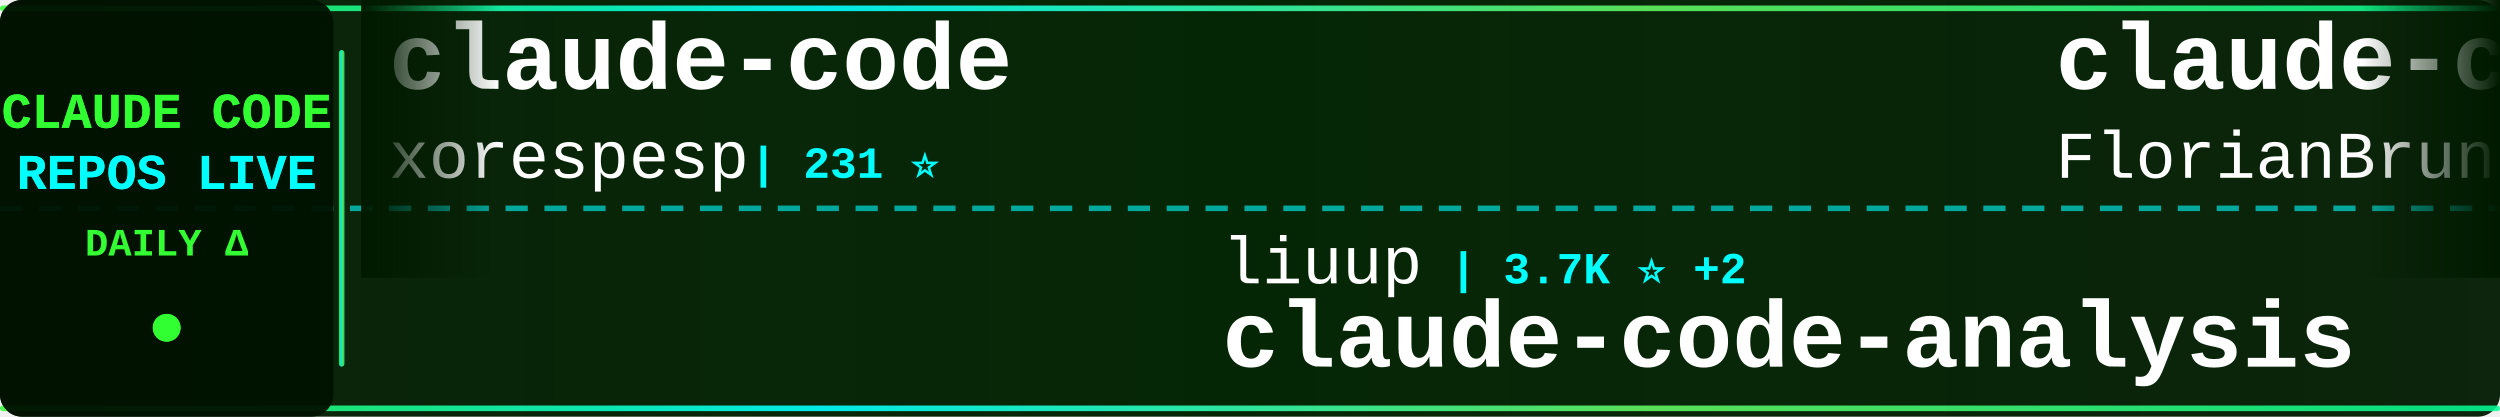
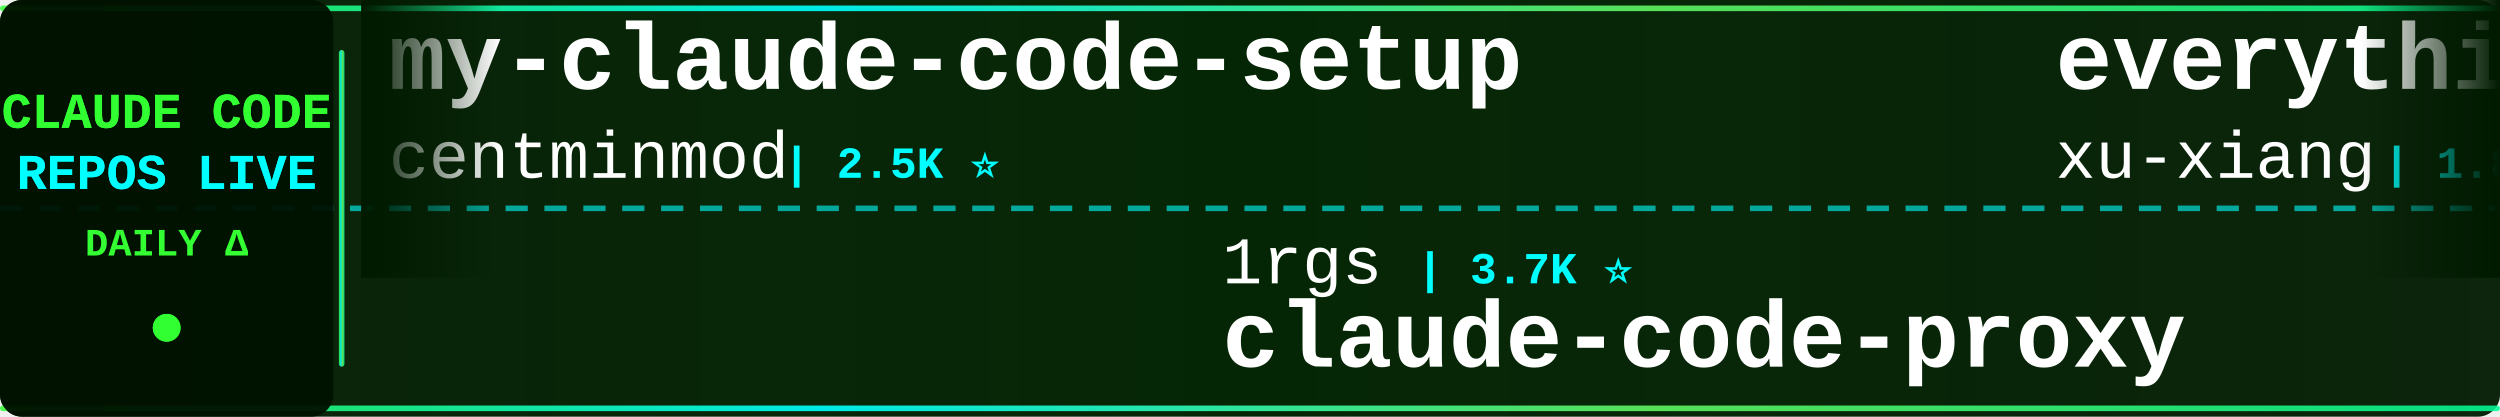
<svg xmlns="http://www.w3.org/2000/svg" width="900" height="150">
  <defs>
    <linearGradient id="tickerBg" x1="0%" y1="0%" x2="100%" y2="0%">
      <stop offset="0%" style="stop-color:#001a00;stop-opacity:0.95" />
      <stop offset="50%" style="stop-color:#002200;stop-opacity:0.98" />
      <stop offset="100%" style="stop-color:#001a00;stop-opacity:0.95" />
    </linearGradient>
    <linearGradient id="borderGrad" x1="0%" y1="0%" x2="100%" y2="0%">
      <stop offset="0%" style="stop-color:#33ff33;stop-opacity:0.85">
        <animate attributeName="stop-opacity" values="0.85;1;0.85" dur="2s" repeatCount="indefinite" />
      </stop>
      <stop offset="33%" style="stop-color:#00ffff;stop-opacity:0.9">
        <animate attributeName="stop-opacity" values="0.9;1;0.9" dur="2.2s" repeatCount="indefinite" />
      </stop>
      <stop offset="66%" style="stop-color:#66ff66;stop-opacity:0.85">
        <animate attributeName="stop-opacity" values="0.85;1;0.85" dur="1.8s" repeatCount="indefinite" />
      </stop>
      <stop offset="100%" style="stop-color:#00ff99;stop-opacity:0.85">
        <animate attributeName="stop-opacity" values="0.85;1;0.85" dur="2s" repeatCount="indefinite" />
      </stop>
    </linearGradient>
    <filter id="textGlow">
      <feGaussianBlur stdDeviation="0.1" result="coloredBlur" />
      <feMerge>
        <feMergeNode in="coloredBlur" />
        <feMergeNode in="SourceGraphic" />
      </feMerge>
    </filter>
    <filter id="metricGlow">
      <feGaussianBlur stdDeviation="0.2" result="coloredBlur" />
      <feMerge>
        <feMergeNode in="coloredBlur" />
        <feMergeNode in="SourceGraphic" />
      </feMerge>
    </filter>
    <linearGradient id="leftFade" x1="0%" y1="0%" x2="100%" y2="0%">
      <stop offset="0%" style="stop-color:#001a00;stop-opacity:1" />
      <stop offset="100%" style="stop-color:#001a00;stop-opacity:0" />
    </linearGradient>
    <linearGradient id="rightFade" x1="0%" y1="0%" x2="100%" y2="0%">
      <stop offset="0%" style="stop-color:#001a00;stop-opacity:0" />
      <stop offset="100%" style="stop-color:#001a00;stop-opacity:1" />
    </linearGradient>
  </defs>
  <rect width="900" height="150" fill="url(#tickerBg)" rx="8" />
  <rect x="0" y="2" width="900" height="2" fill="url(#borderGrad)" rx="1" />
  <rect x="0" y="146" width="900" height="2" fill="url(#borderGrad)" rx="1" />
  <line x1="0" y1="75" x2="900" y2="75" stroke="#00ffff" stroke-width="2" stroke-dasharray="8 6" opacity="0.6" />
  <rect x="0" y="0" width="120" height="150" fill="#001100" opacity="0.95" rx="8" />
  <text x="60" y="46" font-family="'Courier New', monospace" font-size="18" font-weight="bold" fill="#33ff33" text-anchor="middle" filter="url(#textGlow)">
    CLAUDE CODE
  </text>
  <text x="60" y="68" font-family="'Courier New', monospace" font-size="18" font-weight="bold" fill="#00ffff" text-anchor="middle" filter="url(#textGlow)">
    REPOS LIVE
  </text>
  <text x="60" y="92" font-family="'Courier New', monospace" font-size="14" font-weight="bold" fill="#33ff33" text-anchor="middle">
    DAILY Δ
  </text>
  <circle cx="60" cy="118" r="5" fill="#33ff33" filter="url(#metricGlow)">
    <animate attributeName="r" values="4;6;4" dur="1.5s" repeatCount="indefinite" />
    <animate attributeName="opacity" values="0.6;1;0.6" dur="1.5s" repeatCount="indefinite" />
  </circle>
  <rect x="122" y="18" width="2" height="114" fill="url(#borderGrad)" rx="1" />
  <clipPath id="tickerClip">
    <rect x="130" y="0" width="770" height="150" />
  </clipPath>
  <g clip-path="url(#tickerClip)">
    <g id="tickerItems">
      <animateTransform attributeName="transform" attributeType="XML" type="translate" from="0 0" to="-3000 0" dur="54s" repeatCount="indefinite" />
      <g transform="translate(0, 0)">
-         <text x="140" y="32" font-family="'Courier New', monospace" font-size="34" font-weight="bold" fill="#ffffff">claude-code</text>
-         <text x="140" y="64" font-family="'Courier New', monospace" font-size="24" font-weight="normal" fill="#ffffff" opacity="1.0">xorespesp</text>
-         <text x="270" y="64" font-family="'Courier New', monospace" font-size="16" font-weight="bold" fill="#00ffff"> | 231 ⭐</text>
+         <text x="140" y="32" font-family="'Courier New', monospace" font-size="34" font-weight="bold" fill="#ffffff">my-claude-code-setup</text>
+         <text x="140" y="64" font-family="'Courier New', monospace" font-size="24" font-weight="normal" fill="#ffffff" opacity="1.0">centminmod</text>
+         <text x="282" y="64" font-family="'Courier New', monospace" font-size="16" font-weight="bold" fill="#00ffff"> | 2.5K ⭐</text>
      </g>
      <g transform="translate(300, 0)">
-         <text x="140" y="102" font-family="'Courier New', monospace" font-size="24" font-weight="normal" fill="#ffffff" opacity="1.0">liuup</text>
-         <text x="222" y="102" font-family="'Courier New', monospace" font-size="16" font-weight="bold" fill="#00ffff"> | 3.7K ⭐ +2</text>
-         <text x="140" y="132" font-family="'Courier New', monospace" font-size="34" font-weight="bold" fill="#ffffff">claude-code-analysis</text>
+         <text x="140" y="102" font-family="'Courier New', monospace" font-size="24" font-weight="normal" fill="#ffffff" opacity="1.0">1rgs</text>
+         <text x="210" y="102" font-family="'Courier New', monospace" font-size="16" font-weight="bold" fill="#00ffff"> | 3.7K ⭐</text>
+         <text x="140" y="132" font-family="'Courier New', monospace" font-size="34" font-weight="bold" fill="#ffffff">claude-code-proxy</text>
      </g>
      <g transform="translate(600, 0)">
-         <text x="140" y="32" font-family="'Courier New', monospace" font-size="34" font-weight="bold" fill="#ffffff">claude-code-ultimate-gui...</text>
-         <text x="140" y="64" font-family="'Courier New', monospace" font-size="24" font-weight="normal" fill="#ffffff" opacity="1.0">FlorianBruniaux</text>
-         <text x="342" y="64" font-family="'Courier New', monospace" font-size="16" font-weight="bold" fill="#00ffff"> | 5.6K ⭐ +2</text>
+         <text x="140" y="32" font-family="'Courier New', monospace" font-size="34" font-weight="bold" fill="#ffffff">everything-claude-code-z...</text>
+         <text x="140" y="64" font-family="'Courier New', monospace" font-size="24" font-weight="normal" fill="#ffffff" opacity="1.0">xu-xiang</text>
+         <text x="258" y="64" font-family="'Courier New', monospace" font-size="16" font-weight="bold" fill="#00ffff"> | 1.8K ⭐ +4</text>
      </g>
      <g transform="translate(900, 0)">
-         <text x="140" y="102" font-family="'Courier New', monospace" font-size="24" font-weight="normal" fill="#ffffff" opacity="1.0">Piebald-AI</text>
-         <text x="282" y="102" font-family="'Courier New', monospace" font-size="16" font-weight="bold" fill="#00ffff"> | 12.1K ⭐ +3</text>
-         <text x="140" y="132" font-family="'Courier New', monospace" font-size="34" font-weight="bold" fill="#ffffff">claude-code-system-promp...</text>
+         <text x="140" y="102" font-family="'Courier New', monospace" font-size="24" font-weight="normal" fill="#ffffff" opacity="1.0">wanshuiyin</text>
+         <text x="282" y="102" font-family="'Courier New', monospace" font-size="16" font-weight="bold" fill="#00ffff"> | 14.0K ⭐ +6</text>
+         <text x="140" y="132" font-family="'Courier New', monospace" font-size="34" font-weight="bold" fill="#ffffff">Auto-claude-code-researc...</text>
      </g>
      <g transform="translate(1200, 0)">
        <text x="140" y="32" font-family="'Courier New', monospace" font-size="34" font-weight="bold" fill="#ffffff">awesome-claude-code-tool...</text>
        <text x="140" y="64" font-family="'Courier New', monospace" font-size="24" font-weight="normal" fill="#ffffff" opacity="1.0">rohitg00</text>
-         <text x="258" y="64" font-family="'Courier New', monospace" font-size="16" font-weight="bold" fill="#00ffff"> | 2.4K ⭐ +3</text>
+         <text x="258" y="64" font-family="'Courier New', monospace" font-size="16" font-weight="bold" fill="#00ffff"> | 2.4K ⭐ +1</text>
      </g>
      <g transform="translate(1500, 0)">
-         <text x="140" y="102" font-family="'Courier New', monospace" font-size="24" font-weight="normal" fill="#ffffff" opacity="1.0">Yuyz0112</text>
-         <text x="258" y="102" font-family="'Courier New', monospace" font-size="16" font-weight="bold" fill="#00ffff"> | 2.4K ⭐</text>
-         <text x="140" y="132" font-family="'Courier New', monospace" font-size="34" font-weight="bold" fill="#ffffff">claude-code-reverse</text>
+         <text x="140" y="102" font-family="'Courier New', monospace" font-size="24" font-weight="normal" fill="#ffffff" opacity="1.0">guanshan</text>
+         <text x="258" y="102" font-family="'Courier New', monospace" font-size="16" font-weight="bold" fill="#00ffff"> | 61 ⭐</text>
+         <text x="140" y="132" font-family="'Courier New', monospace" font-size="34" font-weight="bold" fill="#ffffff">ClaudeCode</text>
      </g>
      <g transform="translate(1800, 0)">
-         <text x="140" y="32" font-family="'Courier New', monospace" font-size="34" font-weight="bold" fill="#ffffff">edmunds-claude-code</text>
-         <text x="140" y="64" font-family="'Courier New', monospace" font-size="24" font-weight="normal" fill="#ffffff" opacity="1.0">edmund-io</text>
-         <text x="270" y="64" font-family="'Courier New', monospace" font-size="16" font-weight="bold" fill="#00ffff"> | 1.5K ⭐</text>
+         <text x="140" y="32" font-family="'Courier New', monospace" font-size="34" font-weight="bold" fill="#ffffff">claude-code-hub</text>
+         <text x="140" y="64" font-family="'Courier New', monospace" font-size="24" font-weight="normal" fill="#ffffff" opacity="1.0">ding113</text>
+         <text x="246" y="64" font-family="'Courier New', monospace" font-size="16" font-weight="bold" fill="#00ffff"> | 3.3K ⭐</text>
      </g>
      <g transform="translate(2100, 0)">
-         <text x="140" y="102" font-family="'Courier New', monospace" font-size="24" font-weight="normal" fill="#ffffff" opacity="1.0">chauncygu</text>
-         <text x="270" y="102" font-family="'Courier New', monospace" font-size="16" font-weight="bold" fill="#00ffff"> | 2.8K ⭐</text>
-         <text x="140" y="132" font-family="'Courier New', monospace" font-size="34" font-weight="bold" fill="#ffffff">collection-claude-code-s...</text>
+         <text x="140" y="102" font-family="'Courier New', monospace" font-size="24" font-weight="normal" fill="#ffffff" opacity="1.0">Yeachan-Heo</text>
+         <text x="294" y="102" font-family="'Courier New', monospace" font-size="16" font-weight="bold" fill="#00ffff"> | 38.1K ⭐ +10</text>
+         <text x="140" y="132" font-family="'Courier New', monospace" font-size="34" font-weight="bold" fill="#ffffff">oh-my-claudecode</text>
      </g>
      <g transform="translate(2400, 0)">
-         <text x="140" y="32" font-family="'Courier New', monospace" font-size="34" font-weight="bold" fill="#ffffff">Claude-Code</text>
-         <text x="140" y="64" font-family="'Courier New', monospace" font-size="24" font-weight="normal" fill="#ffffff" opacity="1.0">pengchengneo</text>
-         <text x="306" y="64" font-family="'Courier New', monospace" font-size="16" font-weight="bold" fill="#00ffff"> | 1.7K ⭐</text>
+         <text x="140" y="32" font-family="'Courier New', monospace" font-size="34" font-weight="bold" fill="#ffffff">claude-code-ultimate-gui...</text>
+         <text x="140" y="64" font-family="'Courier New', monospace" font-size="24" font-weight="normal" fill="#ffffff" opacity="1.0">FlorianBruniaux</text>
+         <text x="342" y="64" font-family="'Courier New', monospace" font-size="16" font-weight="bold" fill="#00ffff"> | 5.6K ⭐ +1</text>
      </g>
      <g transform="translate(2700, 0)">
-         <text x="140" y="102" font-family="'Courier New', monospace" font-size="24" font-weight="normal" fill="#ffffff" opacity="1.0">simonw</text>
-         <text x="234" y="102" font-family="'Courier New', monospace" font-size="16" font-weight="bold" fill="#00ffff"> | 1.6K ⭐</text>
-         <text x="140" y="132" font-family="'Courier New', monospace" font-size="34" font-weight="bold" fill="#ffffff">claude-code-transcripts</text>
+         <text x="140" y="102" font-family="'Courier New', monospace" font-size="24" font-weight="normal" fill="#ffffff" opacity="1.0">kodu-ai</text>
+         <text x="246" y="102" font-family="'Courier New', monospace" font-size="16" font-weight="bold" fill="#00ffff"> | 5.3K ⭐</text>
+         <text x="140" y="132" font-family="'Courier New', monospace" font-size="34" font-weight="bold" fill="#ffffff">claude-coder</text>
      </g>
      <g transform="translate(3000, 0)">
-         <text x="140" y="32" font-family="'Courier New', monospace" font-size="34" font-weight="bold" fill="#ffffff">claude-code</text>
-         <text x="140" y="64" font-family="'Courier New', monospace" font-size="24" font-weight="normal" fill="#ffffff" opacity="1.0">xorespesp</text>
-         <text x="270" y="64" font-family="'Courier New', monospace" font-size="16" font-weight="bold" fill="#00ffff"> | 231 ⭐</text>
+         <text x="140" y="32" font-family="'Courier New', monospace" font-size="34" font-weight="bold" fill="#ffffff">my-claude-code-setup</text>
+         <text x="140" y="64" font-family="'Courier New', monospace" font-size="24" font-weight="normal" fill="#ffffff" opacity="1.0">centminmod</text>
+         <text x="282" y="64" font-family="'Courier New', monospace" font-size="16" font-weight="bold" fill="#00ffff"> | 2.5K ⭐</text>
      </g>
      <g transform="translate(3300, 0)">
-         <text x="140" y="102" font-family="'Courier New', monospace" font-size="24" font-weight="normal" fill="#ffffff" opacity="1.0">liuup</text>
-         <text x="222" y="102" font-family="'Courier New', monospace" font-size="16" font-weight="bold" fill="#00ffff"> | 3.7K ⭐ +2</text>
-         <text x="140" y="132" font-family="'Courier New', monospace" font-size="34" font-weight="bold" fill="#ffffff">claude-code-analysis</text>
+         <text x="140" y="102" font-family="'Courier New', monospace" font-size="24" font-weight="normal" fill="#ffffff" opacity="1.0">1rgs</text>
+         <text x="210" y="102" font-family="'Courier New', monospace" font-size="16" font-weight="bold" fill="#00ffff"> | 3.7K ⭐</text>
+         <text x="140" y="132" font-family="'Courier New', monospace" font-size="34" font-weight="bold" fill="#ffffff">claude-code-proxy</text>
      </g>
      <g transform="translate(3600, 0)">
-         <text x="140" y="32" font-family="'Courier New', monospace" font-size="34" font-weight="bold" fill="#ffffff">claude-code-ultimate-gui...</text>
-         <text x="140" y="64" font-family="'Courier New', monospace" font-size="24" font-weight="normal" fill="#ffffff" opacity="1.0">FlorianBruniaux</text>
-         <text x="342" y="64" font-family="'Courier New', monospace" font-size="16" font-weight="bold" fill="#00ffff"> | 5.6K ⭐ +2</text>
+         <text x="140" y="32" font-family="'Courier New', monospace" font-size="34" font-weight="bold" fill="#ffffff">everything-claude-code-z...</text>
+         <text x="140" y="64" font-family="'Courier New', monospace" font-size="24" font-weight="normal" fill="#ffffff" opacity="1.0">xu-xiang</text>
+         <text x="258" y="64" font-family="'Courier New', monospace" font-size="16" font-weight="bold" fill="#00ffff"> | 1.8K ⭐ +4</text>
      </g>
      <g transform="translate(3900, 0)">
-         <text x="140" y="102" font-family="'Courier New', monospace" font-size="24" font-weight="normal" fill="#ffffff" opacity="1.0">Piebald-AI</text>
-         <text x="282" y="102" font-family="'Courier New', monospace" font-size="16" font-weight="bold" fill="#00ffff"> | 12.1K ⭐ +3</text>
-         <text x="140" y="132" font-family="'Courier New', monospace" font-size="34" font-weight="bold" fill="#ffffff">claude-code-system-promp...</text>
+         <text x="140" y="102" font-family="'Courier New', monospace" font-size="24" font-weight="normal" fill="#ffffff" opacity="1.0">wanshuiyin</text>
+         <text x="282" y="102" font-family="'Courier New', monospace" font-size="16" font-weight="bold" fill="#00ffff"> | 14.0K ⭐ +6</text>
+         <text x="140" y="132" font-family="'Courier New', monospace" font-size="34" font-weight="bold" fill="#ffffff">Auto-claude-code-researc...</text>
      </g>
    </g>
  </g>
  <rect x="130" y="0" width="50" height="100" fill="url(#leftFade)" />
  <rect x="850" y="0" width="50" height="100" fill="url(#rightFade)" />
</svg>
